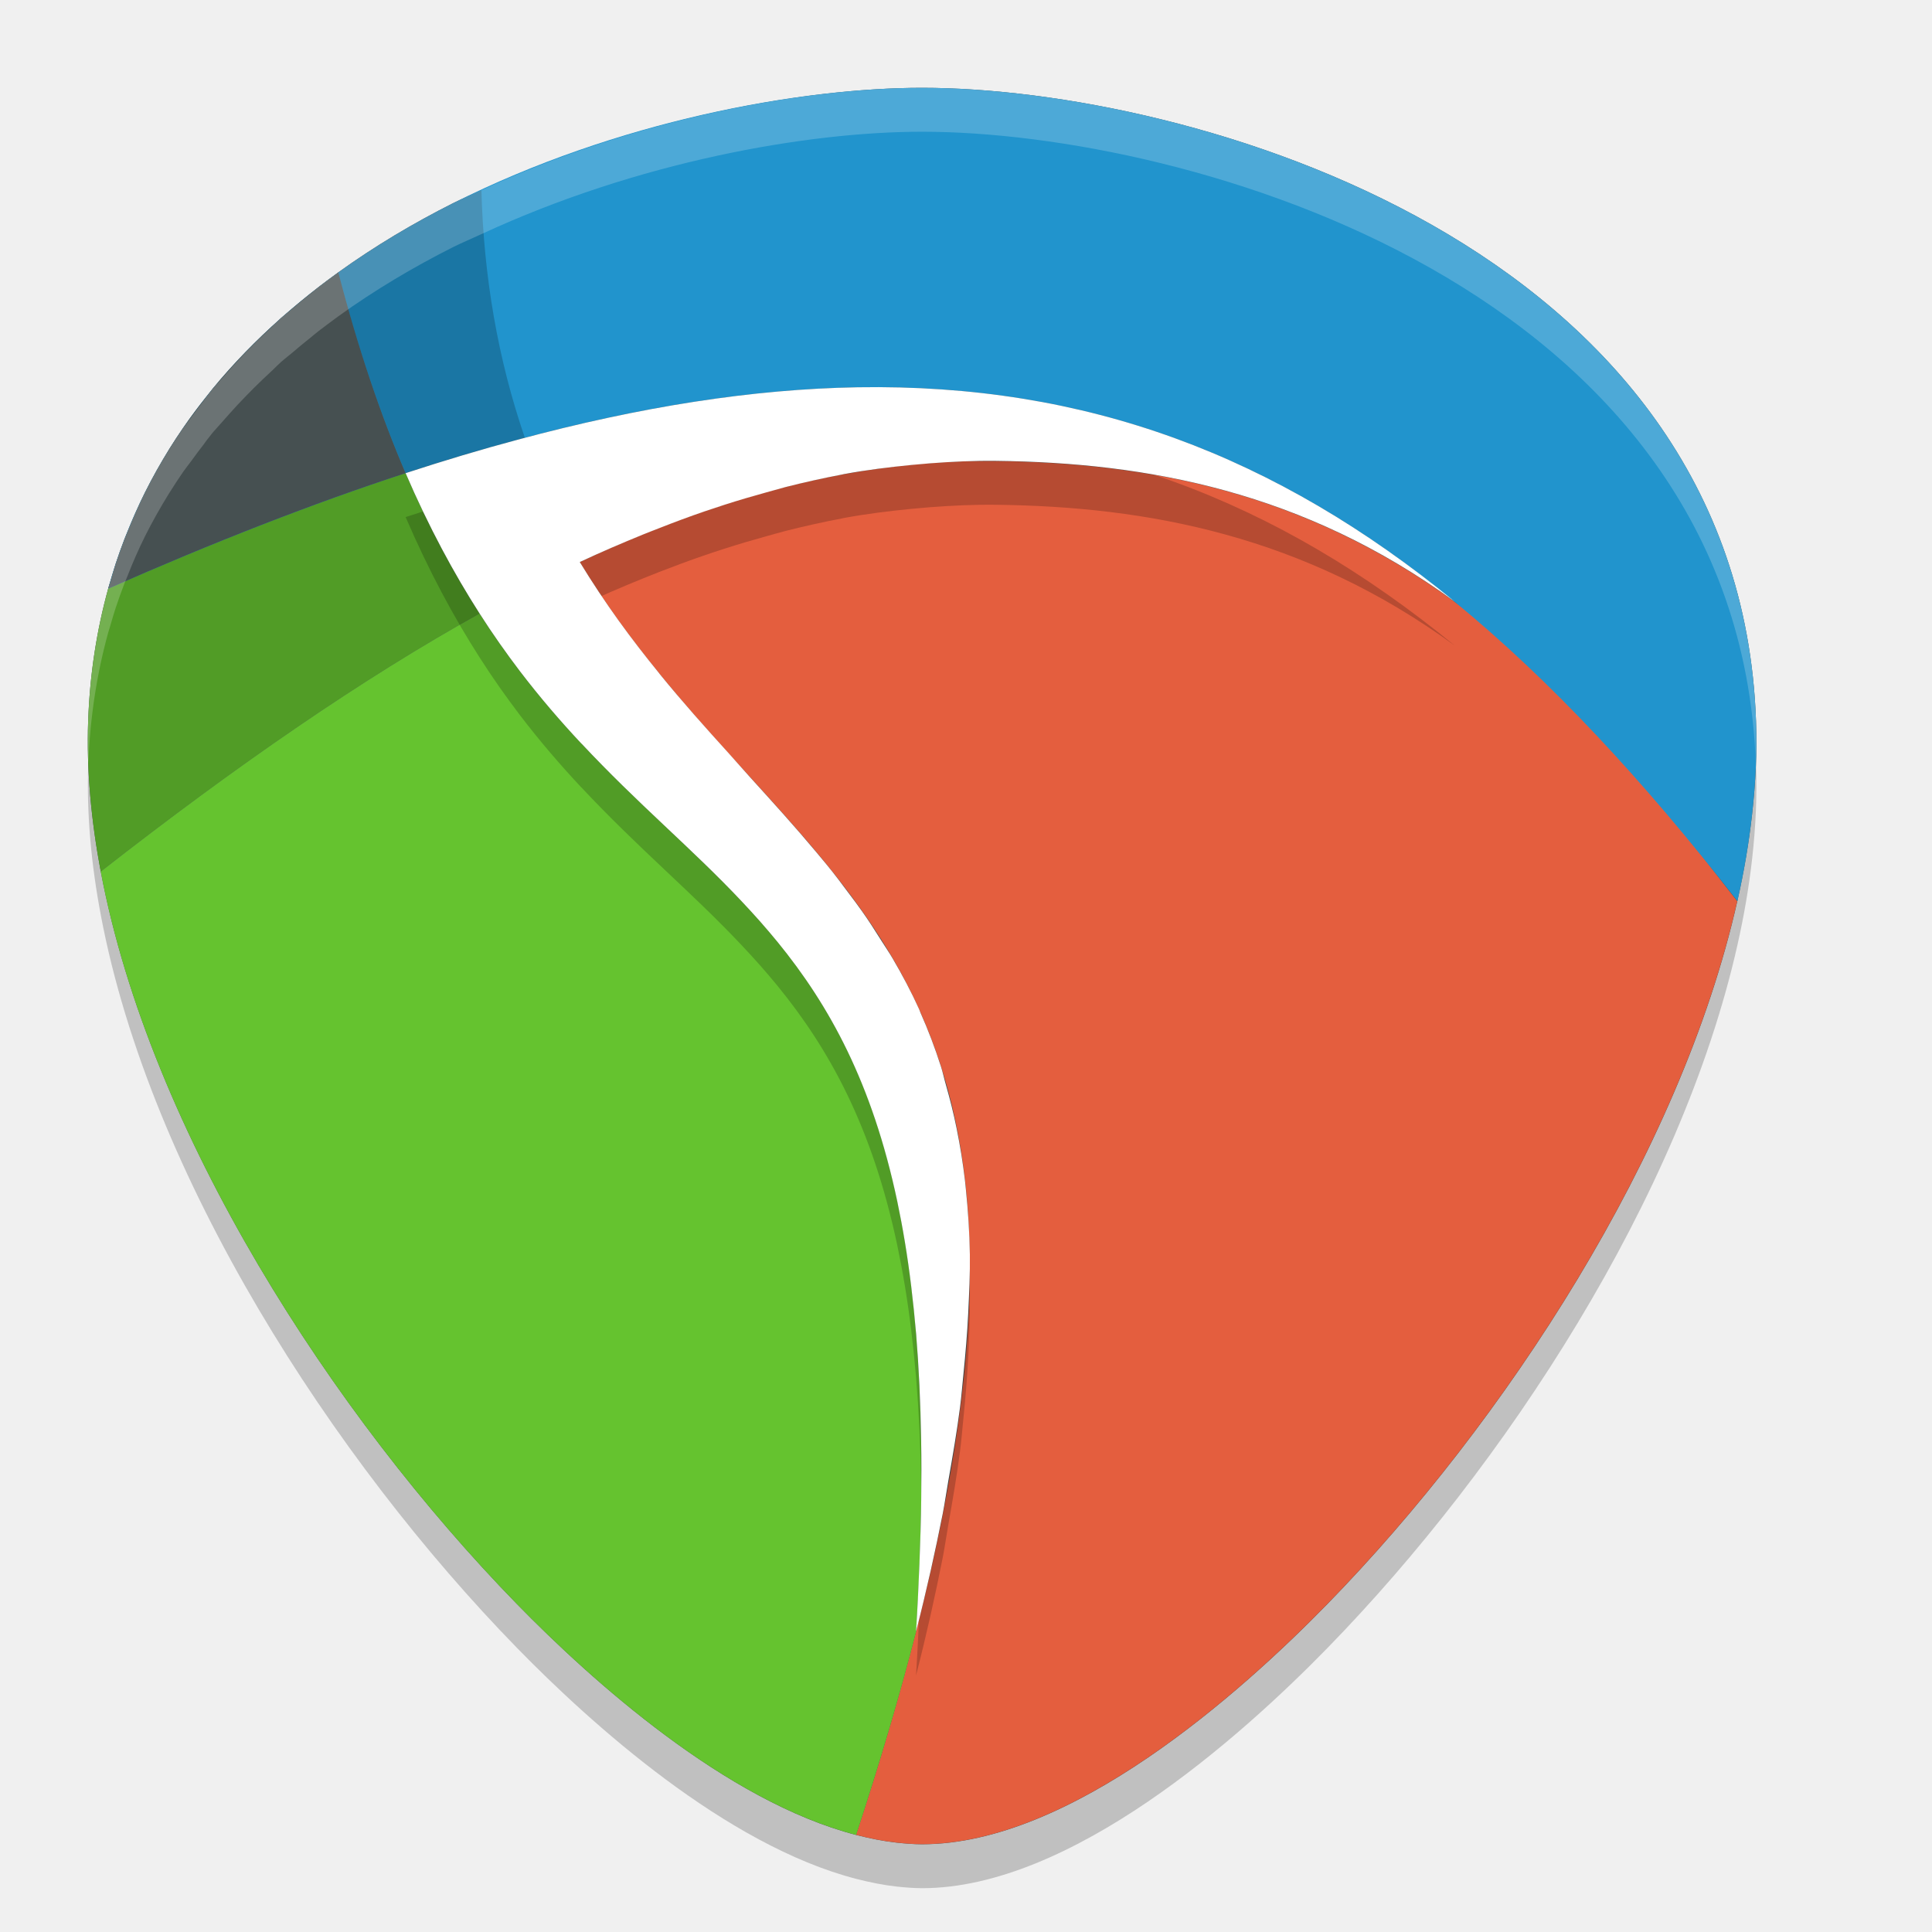
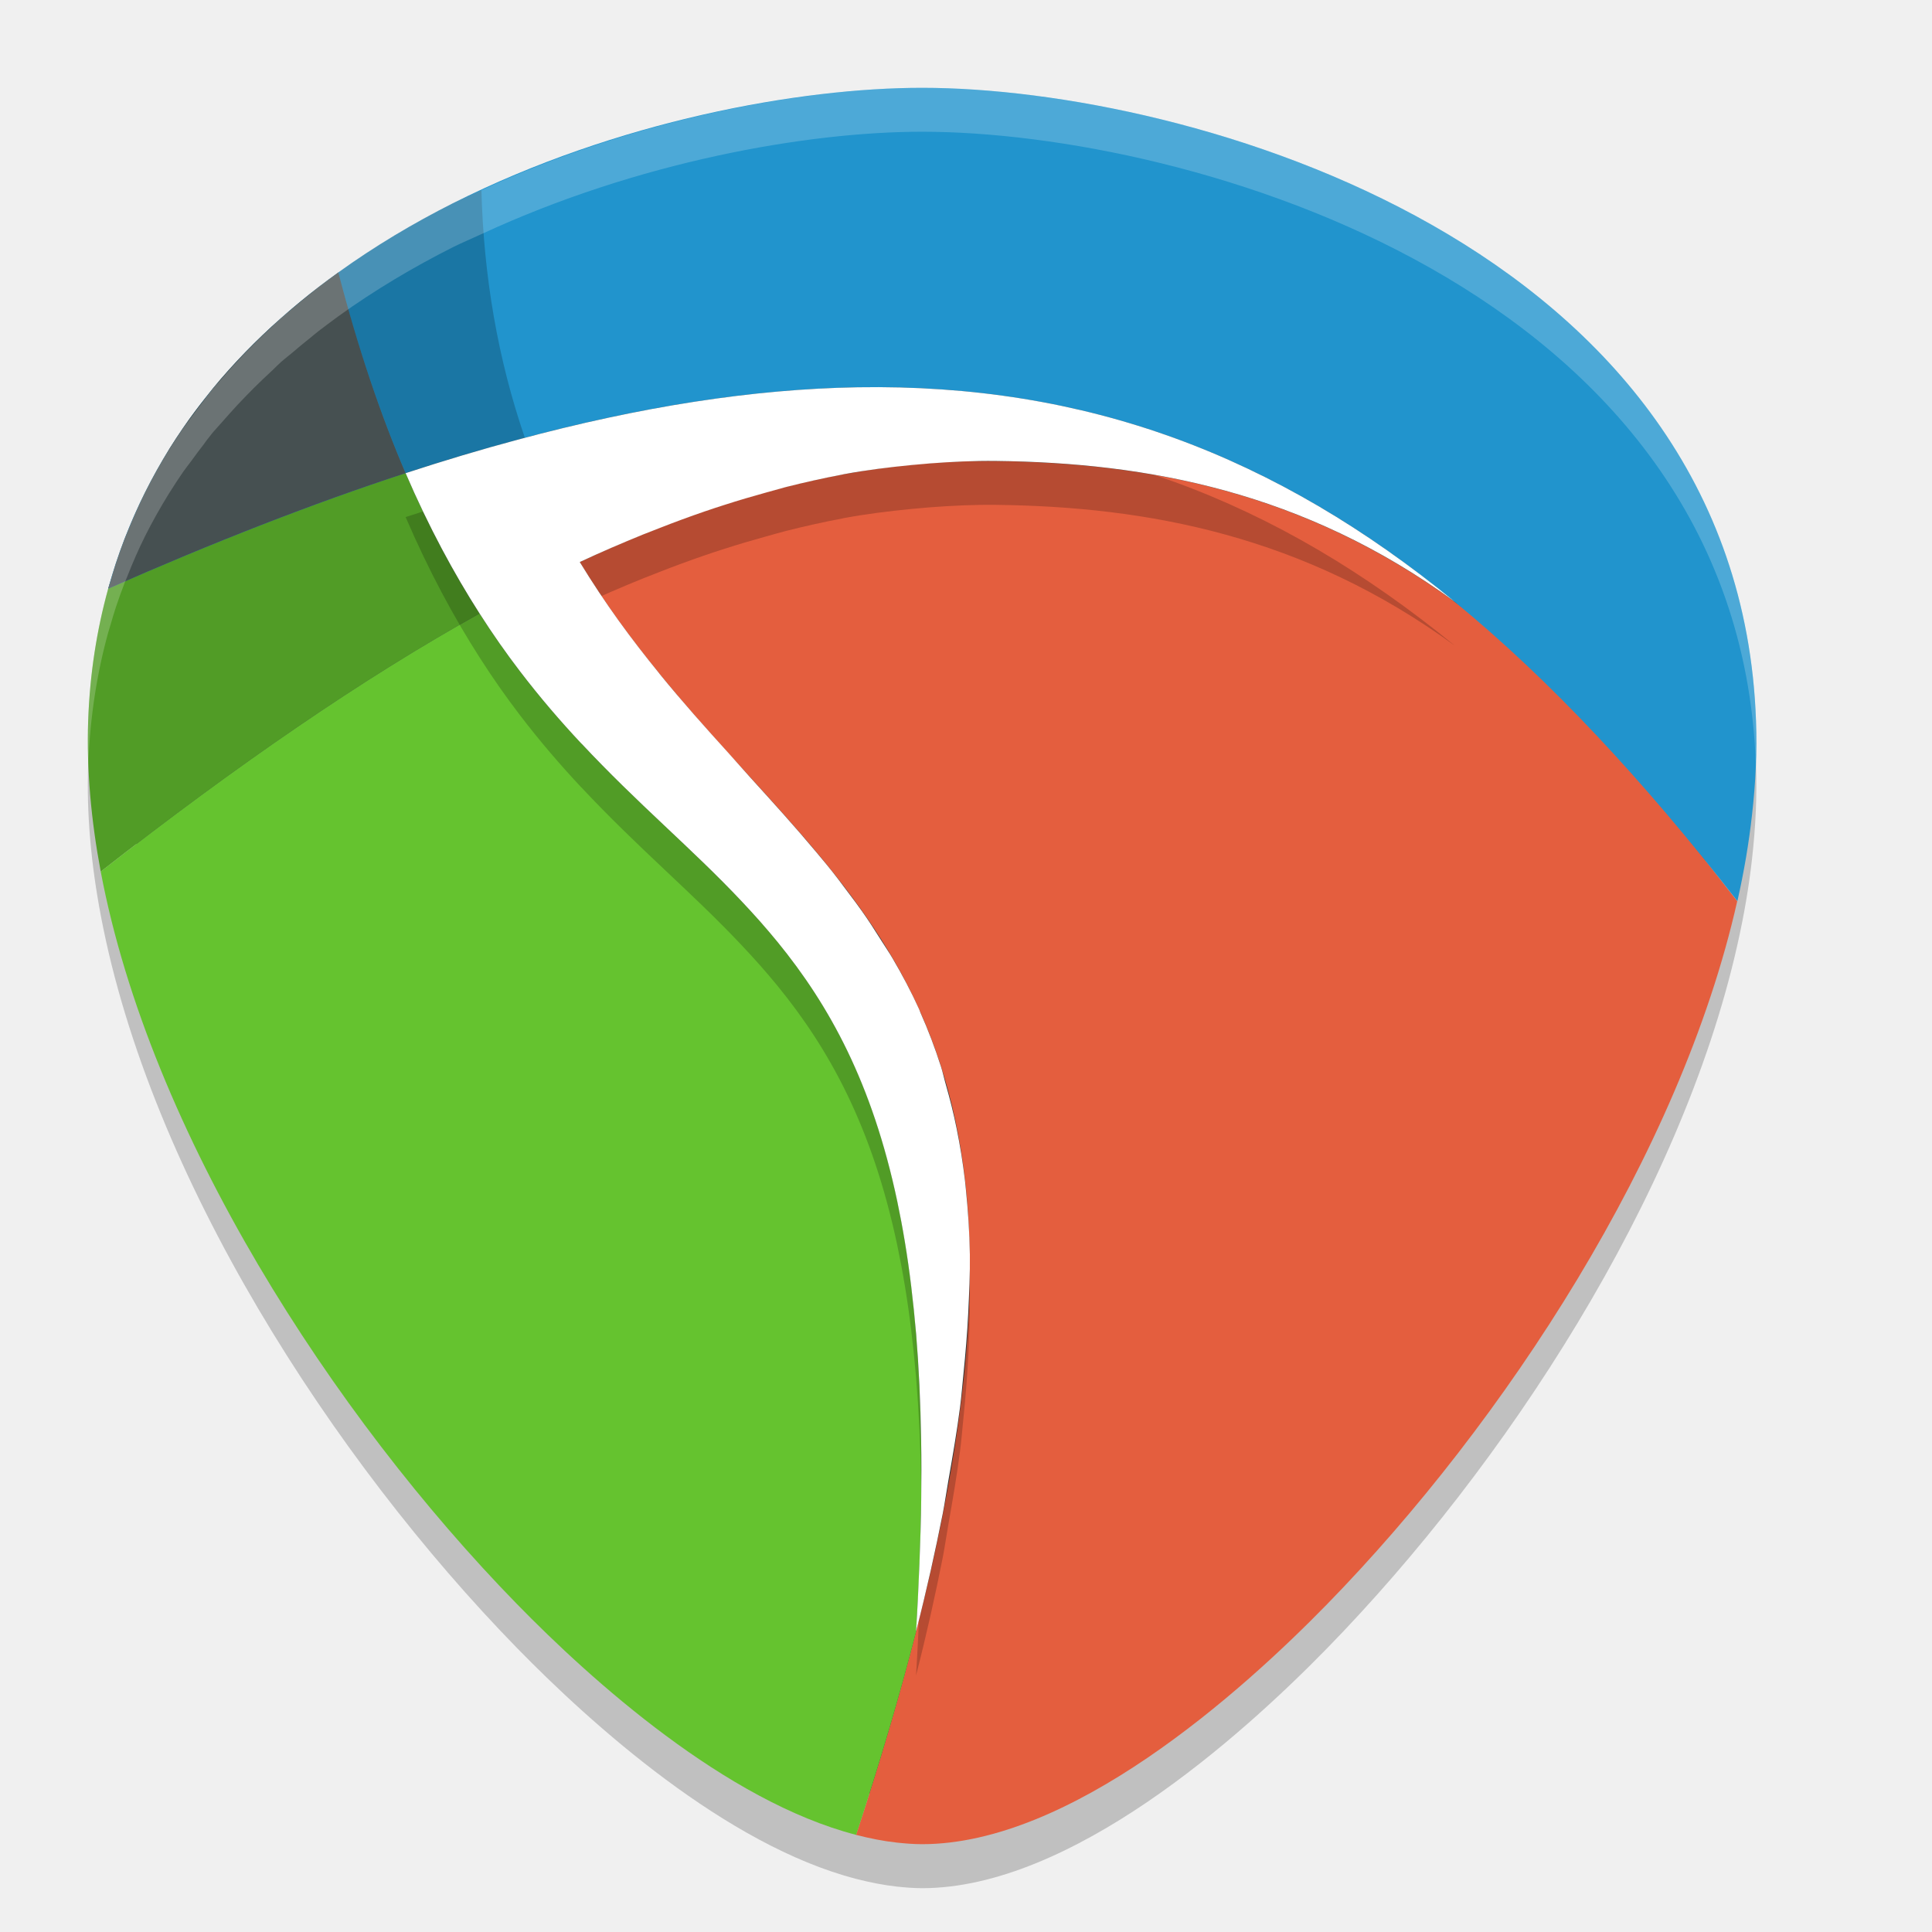
<svg xmlns="http://www.w3.org/2000/svg" width="22" height="22" version="1.1">
-   <path style="opacity:0.2" d="m 10.5,1.5 c -1.311,0 -3.24,0.341 -5.019,1.166 -0.108,0.05 -0.217,0.096 -0.324,0.149 -0.453,0.228 -0.892,0.489 -1.305,0.786 -0.012,0.009 -0.023,0.018 -0.035,0.026 -0.064,0.046 -0.126,0.093 -0.188,0.141 -0.035,0.027 -0.067,0.056 -0.102,0.083 -0.071,0.056 -0.14,0.114 -0.209,0.173 -0.03,0.026 -0.062,0.049 -0.092,0.075 -0.009,0.008 -0.019,0.016 -0.028,0.024 -0.036,0.032 -0.069,0.067 -0.104,0.1 -0.065,0.06 -0.129,0.121 -0.191,0.184 -0.067,0.066 -0.133,0.134 -0.197,0.203 -0.066,0.07 -0.13,0.142 -0.192,0.215 -0.029,0.034 -0.061,0.066 -0.09,0.101 -0.026,0.032 -0.051,0.065 -0.076,0.097 -0.012,0.015 -0.022,0.032 -0.034,0.047 -0.046,0.06 -0.091,0.12 -0.136,0.182 -0.03,0.041 -0.063,0.081 -0.092,0.123 -0.053,0.077 -0.104,0.155 -0.154,0.235 0,0 0,0.001 0,0.001 0,0 -0.001,0 -0.001,0 -0.1,0.16 -0.193,0.326 -0.278,0.497 -0.073,0.146 -0.139,0.297 -0.201,0.452 -0.01,0.026 -0.022,0.052 -0.032,0.078 -0.035,0.091 -0.069,0.184 -0.1,0.278 -0.022,0.066 -0.041,0.134 -0.061,0.201 -0.008,0.029 -0.018,0.057 -0.026,0.086 -0.129,0.467 -0.209,0.968 -0.228,1.505 -0.02,0.556 0.033,1.132 0.144,1.718 0.56,2.966 2.638,6.187 4.739,8.34 0.851,0.872 2.38,2.246 3.862,2.629 0.156,0.04 0.31,0.071 0.464,0.088 0.096,0.01 0.192,0.018 0.287,0.018 1.693,0 3.618,-1.713 4.614,-2.734 2.022,-2.072 4.023,-5.133 4.669,-8.004 0.075,-0.332 0.132,-0.662 0.168,-0.986 0.041,-0.362 0.057,-0.719 0.045,-1.067 C 19.804,3.262 13.515,1.5 10.5,1.5 Z M 9.765,4.91 c 0.293,-0.005 0.578,0.005 0.859,0.021 -0.282,-0.017 -0.567,-0.026 -0.859,-0.021 z m 0,0 c -0.275,0.005 -0.557,0.021 -0.843,0.045 0.286,-0.024 0.568,-0.04 0.843,-0.045 z m 1.091,0.039 c 0.215,0.018 0.427,0.043 0.637,0.073 -0.21,-0.031 -0.421,-0.056 -0.637,-0.073 z m -2.156,0.029 c -0.213,0.021 -0.43,0.047 -0.649,0.079 0.22,-0.032 0.436,-0.058 0.649,-0.079 z m 3.015,0.076 c 0.261,0.044 0.519,0.097 0.771,0.161 -0.253,-0.065 -0.51,-0.117 -0.771,-0.161 z m -3.948,0.047 c -0.22,0.036 -0.444,0.078 -0.671,0.124 0.227,-0.046 0.451,-0.088 0.671,-0.124 z M 12.66,5.266 C 12.861,5.321 13.06,5.383 13.256,5.451 13.06,5.383 12.861,5.321 12.66,5.266 Z m -5.81,0.009 C 6.565,5.337 6.273,5.408 5.977,5.486 6.274,5.408 6.565,5.337 6.851,5.274 Z M 13.504,5.542 c 0.204,0.078 0.405,0.162 0.604,0.254 -0.199,-0.092 -0.401,-0.176 -0.604,-0.254 z m 0.729,0.309 c 0.241,0.115 0.479,0.243 0.715,0.379 -0.236,-0.136 -0.473,-0.264 -0.715,-0.379 z m 0.91,0.498 c 0.175,0.106 0.35,0.219 0.522,0.337 C 15.493,6.567 15.319,6.455 15.144,6.349 Z m 0.743,0.489 C 16.115,7.001 16.341,7.171 16.566,7.354 16.341,7.171 16.115,7.001 15.887,6.838 Z M 8.548,9.358 c 0.256,0.282 0.509,0.561 0.747,0.845 C 9.057,9.919 8.805,9.641 8.548,9.358 Z m 0.878,1.003 c 0.083,0.102 0.162,0.207 0.241,0.312 -0.079,-0.105 -0.158,-0.21 -0.241,-0.312 z m 0.39,0.514 c 0.077,0.109 0.15,0.223 0.222,0.337 -0.072,-0.114 -0.144,-0.228 -0.222,-0.337 z m 0.351,0.541 c 0.108,0.186 0.211,0.378 0.303,0.581 -0.092,-0.203 -0.194,-0.395 -0.303,-0.581 z m 0.316,0.618 c 0.085,0.193 0.163,0.394 0.231,0.606 -0.068,-0.212 -0.146,-0.414 -0.231,-0.606 z m 0.293,0.838 c 0.044,0.156 0.086,0.314 0.119,0.481 -0.033,-0.168 -0.075,-0.326 -0.119,-0.481 z m 0.213,1.07 c 0.004,0.031 0.007,0.063 0.01,0.094 -0.003,-0.031 -0.006,-0.063 -0.01,-0.094 z m 0.037,1.519 c -0.01,0.218 -0.03,0.45 -0.054,0.686 0.024,-0.236 0.043,-0.467 0.054,-0.686 z m -0.093,1.066 c -0.034,0.266 -0.082,0.55 -0.134,0.84 0.051,-0.289 0.1,-0.574 0.134,-0.84 z m -0.197,1.212 c -0.084,0.423 -0.182,0.866 -0.304,1.34 0.122,-0.474 0.22,-0.917 0.304,-1.34 z" />
-   <path style="fill:#465051" d="m 10.5,1 c -1.311,0 -3.24,0.341 -5.019,1.166 -0.108,0.05 -0.217,0.096 -0.324,0.149 -0.453,0.228 -0.892,0.489 -1.305,0.786 -0.012,0.009 -0.023,0.018 -0.035,0.026 -0.064,0.046 -0.126,0.093 -0.188,0.141 -0.035,0.027 -0.067,0.056 -0.102,0.083 -0.071,0.056 -0.14,0.114 -0.209,0.173 -0.03,0.026 -0.062,0.049 -0.092,0.075 -0.009,0.008 -0.019,0.016 -0.028,0.024 -0.036,0.032 -0.069,0.067 -0.104,0.1 -0.065,0.06 -0.129,0.121 -0.191,0.184 -0.067,0.066 -0.133,0.134 -0.197,0.203 -0.066,0.07 -0.13,0.142 -0.192,0.215 -0.029,0.034 -0.061,0.066 -0.09,0.101 -0.026,0.032 -0.051,0.065 -0.076,0.097 -0.012,0.015 -0.022,0.032 -0.034,0.047 -0.046,0.06 -0.091,0.12 -0.136,0.182 -0.03,0.041 -0.063,0.081 -0.092,0.123 -0.053,0.077 -0.104,0.155 -0.154,0.235 0,0 0,0.001 0,0.001 0,0 -0.001,0 -0.001,0 C 1.83,5.271 1.737,5.436 1.651,5.607 1.578,5.754 1.512,5.905 1.45,6.06 1.44,6.086 1.428,6.111 1.418,6.138 1.383,6.229 1.349,6.322 1.318,6.416 1.297,6.482 1.278,6.55 1.258,6.617 1.25,6.646 1.24,6.674 1.232,6.703 1.103,7.171 1.023,7.671 1.004,8.208 0.984,8.764 1.037,9.34 1.148,9.926 c 0.56,2.966 2.638,6.187 4.739,8.34 0.851,0.872 2.38,2.246 3.862,2.629 0.156,0.04 0.31,0.071 0.464,0.088 0.096,0.01 0.192,0.018 0.287,0.018 1.693,0 3.618,-1.713 4.614,-2.734 2.022,-2.072 4.023,-5.133 4.669,-8.004 C 19.858,9.93 19.915,9.6 19.951,9.275 19.992,8.913 20.009,8.557 19.996,8.208 19.804,2.762 13.515,1 10.5,1 Z M 9.765,4.41 c 0.293,-0.005 0.578,0.005 0.859,0.021 -0.282,-0.017 -0.567,-0.026 -0.859,-0.021 z m 0,0 c -0.275,0.005 -0.557,0.021 -0.843,0.045 0.286,-0.024 0.568,-0.04 0.843,-0.045 z m 1.091,0.039 c 0.215,0.018 0.427,0.043 0.637,0.073 -0.21,-0.031 -0.421,-0.056 -0.637,-0.073 z m -2.156,0.029 c -0.213,0.021 -0.43,0.047 -0.649,0.079 0.22,-0.032 0.436,-0.058 0.649,-0.079 z m 3.015,0.076 c 0.261,0.044 0.519,0.097 0.771,0.161 C 12.233,4.651 11.975,4.599 11.714,4.555 Z M 7.766,4.602 C 7.545,4.638 7.322,4.679 7.095,4.726 7.321,4.679 7.546,4.638 7.766,4.602 Z M 12.66,4.766 c 0.201,0.055 0.399,0.117 0.596,0.186 C 13.06,4.883 12.861,4.821 12.66,4.766 Z M 6.851,4.774 C 6.565,4.837 6.273,4.908 5.977,4.986 6.274,4.908 6.565,4.837 6.851,4.774 Z m 6.653,0.268 c 0.204,0.078 0.405,0.162 0.604,0.254 -0.199,-0.092 -0.401,-0.176 -0.604,-0.254 z m 0.729,0.309 C 14.475,5.466 14.713,5.593 14.948,5.729 14.713,5.593 14.475,5.466 14.234,5.351 Z m 0.91,0.498 c 0.175,0.106 0.35,0.219 0.522,0.337 -0.173,-0.118 -0.347,-0.231 -0.522,-0.337 z m 0.743,0.489 c 0.228,0.163 0.454,0.333 0.679,0.517 C 16.341,6.671 16.115,6.501 15.887,6.338 Z M 8.548,8.858 C 8.804,9.14 9.057,9.419 9.295,9.703 9.057,9.419 8.805,9.141 8.548,8.858 Z M 9.426,9.861 c 0.083,0.102 0.162,0.207 0.241,0.312 -0.079,-0.105 -0.158,-0.21 -0.241,-0.312 z m 0.39,0.514 c 0.077,0.109 0.15,0.223 0.222,0.337 -0.072,-0.114 -0.144,-0.228 -0.222,-0.337 z m 0.351,0.541 c 0.108,0.186 0.211,0.378 0.303,0.581 -0.092,-0.203 -0.194,-0.395 -0.303,-0.581 z m 0.316,0.618 c 0.085,0.193 0.163,0.394 0.231,0.606 -0.068,-0.212 -0.146,-0.414 -0.231,-0.606 z m 0.293,0.838 c 0.044,0.156 0.086,0.314 0.119,0.481 -0.033,-0.168 -0.075,-0.326 -0.119,-0.481 z m 0.213,1.07 c 0.004,0.031 0.007,0.063 0.01,0.094 -0.003,-0.031 -0.006,-0.063 -0.01,-0.094 z m 0.037,1.519 c -0.01,0.218 -0.03,0.45 -0.054,0.686 0.024,-0.236 0.043,-0.467 0.054,-0.686 z m -0.093,1.066 c -0.034,0.266 -0.082,0.55 -0.134,0.84 0.051,-0.289 0.1,-0.574 0.134,-0.84 z M 10.735,17.239 c -0.084,0.423 -0.182,0.866 -0.304,1.34 0.122,-0.474 0.22,-0.917 0.304,-1.34 z" />
+   <path style="fill:#465051" d="m 10.5,1.5 c -1.246,0 -3.078,0.324 -4.768,1.108 -0.103,0.048 -0.207,0.091 -0.308,0.142 -0.43,0.217 -0.847,0.465 -1.239,0.747 -0.011,0.008 -0.022,0.017 -0.033,0.025 -0.06,0.044 -0.12,0.088 -0.179,0.134 -0.033,0.025 -0.064,0.053 -0.096,0.079 -0.067,0.053 -0.133,0.108 -0.199,0.164 -0.029,0.024 -0.059,0.047 -0.087,0.071 -0.009,0.008 -0.018,0.015 -0.027,0.023 -0.034,0.03 -0.066,0.064 -0.099,0.095 -0.062,0.057 -0.122,0.115 -0.182,0.174 -0.064,0.063 -0.126,0.127 -0.187,0.193 -0.062,0.067 -0.123,0.135 -0.183,0.204 -0.028,0.032 -0.058,0.063 -0.085,0.096 -0.025,0.03 -0.048,0.061 -0.072,0.092 -0.011,0.014 -0.021,0.03 -0.032,0.045 -0.044,0.057 -0.087,0.114 -0.129,0.173 -0.029,0.039 -0.06,0.077 -0.087,0.117 -0.051,0.073 -0.099,0.148 -0.147,0.224 0,0 0,9.5e-4 0,9.5e-4 0,0 -9.5e-4,0 -9.5e-4,0 C 2.264,5.557 2.175,5.714 2.094,5.877 2.024,6.016 1.962,6.16 1.903,6.307 c -0.01,0.025 -0.021,0.049 -0.031,0.074 -0.033,0.087 -0.065,0.175 -0.095,0.264 -0.021,0.063 -0.039,0.127 -0.058,0.191 -0.008,0.027 -0.017,0.054 -0.025,0.082 C 1.573,7.362 1.497,7.837 1.479,8.348 c -0.019,0.528 0.031,1.075 0.136,1.632 0.532,2.818 2.506,5.878 4.502,7.923 0.809,0.829 2.261,2.134 3.669,2.497 0.148,0.038 0.294,0.068 0.441,0.083 0.091,0.01 0.183,0.017 0.273,0.017 1.608,0 3.437,-1.627 4.384,-2.598 1.921,-1.968 3.821,-4.876 4.436,-7.604 0.071,-0.315 0.125,-0.629 0.16,-0.937 0.038,-0.344 0.054,-0.683 0.043,-1.014 C 19.339,3.174 13.365,1.5 10.5,1.5 Z M 9.802,4.74 C 10.08,4.735 10.35,4.744 10.618,4.76 10.35,4.744 10.079,4.735 9.802,4.74 Z m 0,0 c -0.262,0.004 -0.529,0.02 -0.801,0.043 0.271,-0.023 0.539,-0.038 0.801,-0.043 z M 10.838,4.777 c 0.204,0.017 0.406,0.041 0.605,0.07 C 11.244,4.817 11.042,4.793 10.838,4.777 Z M 8.789,4.805 C 8.587,4.825 8.381,4.849 8.172,4.88 8.381,4.849 8.586,4.825 8.789,4.805 Z m 2.864,0.072 c 0.248,0.042 0.493,0.092 0.733,0.153 C 12.146,4.969 11.901,4.919 11.653,4.877 Z M 7.902,4.921 C 7.693,4.956 7.481,4.995 7.265,5.039 7.48,4.995 7.693,4.956 7.902,4.921 Z m 4.65,0.156 c 0.191,0.053 0.38,0.111 0.566,0.176 C 12.932,5.189 12.743,5.13 12.552,5.077 Z m -5.519,0.008 C 6.762,5.145 6.485,5.212 6.203,5.287 6.485,5.212 6.761,5.145 7.033,5.086 Z m 6.321,0.254 c 0.194,0.074 0.385,0.154 0.574,0.241 -0.189,-0.087 -0.381,-0.168 -0.574,-0.241 z m 0.693,0.293 c 0.229,0.109 0.455,0.23 0.679,0.36 -0.224,-0.13 -0.45,-0.25 -0.679,-0.36 z m 0.865,0.473 C 15.078,6.207 15.244,6.314 15.408,6.426 15.244,6.314 15.078,6.207 14.911,6.106 Z M 15.617,6.571 C 15.834,6.726 16.049,6.887 16.262,7.062 16.049,6.887 15.834,6.726 15.617,6.571 Z M 8.646,8.965 c 0.243,0.267 0.484,0.533 0.71,0.802 C 9.129,9.498 8.89,9.234 8.646,8.965 Z m 0.834,0.953 c 0.079,0.097 0.154,0.197 0.229,0.297 -0.075,-0.1 -0.151,-0.2 -0.229,-0.297 z m 0.37,0.488 c 0.073,0.104 0.142,0.212 0.211,0.32 -0.068,-0.108 -0.137,-0.216 -0.211,-0.32 z m 0.333,0.514 c 0.103,0.177 0.2,0.359 0.288,0.552 -0.087,-0.193 -0.185,-0.375 -0.288,-0.552 z m 0.301,0.587 c 0.081,0.183 0.155,0.375 0.22,0.576 -0.065,-0.201 -0.139,-0.393 -0.22,-0.576 z m 0.278,0.796 c 0.041,0.148 0.081,0.298 0.113,0.457 -0.032,-0.159 -0.072,-0.31 -0.113,-0.457 z m 0.202,1.017 c 0.003,0.029 0.006,0.06 0.009,0.089 -0.003,-0.029 -0.006,-0.06 -0.009,-0.089 z m 0.035,1.443 c -0.01,0.208 -0.028,0.427 -0.051,0.651 0.023,-0.224 0.041,-0.444 0.051,-0.651 z m -0.088,1.013 c -0.032,0.253 -0.078,0.523 -0.127,0.798 0.049,-0.275 0.095,-0.545 0.127,-0.798 z m -0.187,1.151 c -0.079,0.402 -0.173,0.823 -0.289,1.273 0.115,-0.45 0.209,-0.871 0.289,-1.273 z" />
+   <path style="opacity:0.2" d="m 10.5,1.5 c -1.311,0 -3.24,0.341 -5.019,1.166 -0.108,0.05 -0.217,0.096 -0.324,0.149 -0.453,0.228 -0.892,0.489 -1.305,0.786 -0.012,0.009 -0.023,0.018 -0.035,0.026 -0.064,0.046 -0.126,0.093 -0.188,0.141 -0.035,0.027 -0.067,0.056 -0.102,0.083 -0.071,0.056 -0.14,0.114 -0.209,0.173 -0.03,0.026 -0.062,0.049 -0.092,0.075 -0.009,0.008 -0.019,0.016 -0.028,0.024 -0.036,0.032 -0.069,0.067 -0.104,0.1 -0.065,0.06 -0.129,0.121 -0.191,0.184 -0.067,0.066 -0.133,0.134 -0.197,0.203 -0.066,0.07 -0.13,0.142 -0.192,0.215 -0.029,0.034 -0.061,0.066 -0.09,0.101 -0.026,0.032 -0.051,0.065 -0.076,0.097 -0.012,0.015 -0.022,0.032 -0.034,0.047 -0.046,0.06 -0.091,0.12 -0.136,0.182 -0.03,0.041 -0.063,0.081 -0.092,0.123 -0.053,0.077 -0.104,0.155 -0.154,0.235 0,0 0,0.001 0,0.001 0,0 -10e-4,0 -10e-4,0 C 1.83,5.771 1.737,5.936 1.651,6.107 1.578,6.254 1.512,6.405 1.45,6.56 1.44,6.586 1.428,6.611 1.418,6.638 1.383,6.729 1.349,6.822 1.318,6.916 1.297,6.982 1.278,7.05 1.258,7.117 1.25,7.146 1.24,7.174 1.232,7.203 1.103,7.67 1.023,8.171 1.004,8.708 0.984,9.264 1.037,9.84 1.148,10.426 c 0.56,2.966 2.638,6.187 4.739,8.34 0.851,0.872 2.38,2.246 3.862,2.629 0.156,0.04 0.31,0.071 0.464,0.088 0.096,0.01 0.192,0.018 0.287,0.018 1.693,0 3.618,-1.713 4.614,-2.734 2.022,-2.072 4.023,-5.133 4.669,-8.004 0.075,-0.332 0.132,-0.662 0.168,-0.986 C 19.992,9.413 20.009,9.057 19.996,8.708 19.804,3.262 13.515,1.5 10.5,1.5 Z M 9.765,4.91 c 0.293,-0.005 0.578,0.005 0.859,0.021 -0.282,-0.017 -0.567,-0.026 -0.859,-0.021 z m 0,0 c -0.275,0.005 -0.557,0.021 -0.843,0.045 0.286,-0.024 0.568,-0.04 0.843,-0.045 z m 1.091,0.039 c 0.215,0.018 0.427,0.043 0.637,0.073 -0.21,-0.031 -0.421,-0.056 -0.637,-0.073 z m -2.156,0.029 c -0.213,0.021 -0.43,0.047 -0.649,0.079 0.22,-0.032 0.436,-0.058 0.649,-0.079 z m 3.015,0.076 c 0.261,0.044 0.519,0.097 0.771,0.161 -0.253,-0.065 -0.51,-0.117 -0.771,-0.161 z m -3.948,0.047 c -0.22,0.036 -0.444,0.078 -0.671,0.124 0.227,-0.046 0.451,-0.088 0.671,-0.124 z M 12.66,5.266 C 12.861,5.321 13.06,5.383 13.256,5.451 13.06,5.383 12.861,5.321 12.66,5.266 Z m -5.81,0.009 C 6.565,5.337 6.273,5.408 5.977,5.486 6.274,5.408 6.565,5.337 6.851,5.274 Z m 6.653,0.268 c 0.204,0.078 0.405,0.162 0.604,0.254 -0.199,-0.092 -0.401,-0.176 -0.604,-0.254 z m 0.729,0.309 c 0.241,0.115 0.479,0.243 0.715,0.379 C 14.713,6.093 14.475,5.966 14.234,5.851 Z m 0.91,0.498 c 0.175,0.106 0.35,0.219 0.522,0.337 C 15.493,6.567 15.319,6.455 15.144,6.349 Z M 15.887,6.838 C 16.115,7.001 16.341,7.171 16.566,7.354 16.341,7.171 16.115,7.001 15.887,6.838 Z M 8.548,9.358 c 0.256,0.282 0.509,0.561 0.747,0.845 C 9.057,9.919 8.805,9.641 8.548,9.358 Z m 0.878,1.003 c 0.083,0.102 0.162,0.207 0.241,0.312 -0.079,-0.105 -0.158,-0.21 -0.241,-0.312 z m 0.39,0.514 c 0.077,0.109 0.15,0.223 0.222,0.337 -0.072,-0.114 -0.144,-0.228 -0.222,-0.337 z m 0.351,0.541 c 0.108,0.186 0.211,0.378 0.303,0.581 -0.092,-0.203 -0.194,-0.395 -0.303,-0.581 z m 0.316,0.618 c 0.085,0.193 0.163,0.394 0.231,0.606 -0.068,-0.212 -0.146,-0.414 -0.231,-0.606 z m 0.293,0.838 c 0.044,0.156 0.086,0.314 0.119,0.481 -0.033,-0.168 -0.075,-0.326 -0.119,-0.481 z m 0.213,1.07 c 0.004,0.031 0.007,0.063 0.01,0.094 -0.003,-0.031 -0.006,-0.063 -0.01,-0.094 z m 0.037,1.519 c -0.01,0.218 -0.03,0.45 -0.054,0.686 0.024,-0.236 0.043,-0.467 0.054,-0.686 z m -0.093,1.066 c -0.034,0.266 -0.082,0.55 -0.134,0.84 0.051,-0.289 0.1,-0.574 0.134,-0.84 z m -0.197,1.212 c -0.084,0.423 -0.182,0.866 -0.304,1.34 0.122,-0.474 0.22,-0.917 0.304,-1.34 z" />
  <path style="fill:#e45e3e" d="m 11.34,5.25 c -0.57,-0.007 -1.144,0.043 -1.727,0.149 -3.19e-4,5.85e-5 -6.5e-4,-5.8e-5 -10e-4,0 -0.971,0.177 -1.966,0.511 -3.011,1.001 0.143,0.234 0.291,0.455 0.442,0.666 0.152,0.211 0.307,0.41 0.464,0.603 1.097,1.348 2.279,2.317 2.961,3.828 1.21e-4,2.68e-4 -1.21e-4,7e-4 0,10e-4 0.341,0.756 0.557,1.647 0.575,2.788 5e-6,3.35e-4 -5e-6,6.5e-4 0,0.001 0.018,1.142 -0.161,2.534 -0.612,4.292 -0.182,0.71 -0.407,1.479 -0.683,2.315 0.156,0.04 0.31,0.071 0.464,0.088 0.096,0.01 0.192,0.018 0.287,0.018 1.693,0 3.618,-1.713 4.614,-2.734 2.022,-2.072 4.023,-5.133 4.669,-8.004 C 18.712,8.884 17.87,7.807 16.566,6.855 14.846,5.599 13.064,5.27 11.34,5.25 Z" />
  <path style="fill:#519c26" d="M 1.232,6.703 C 1.103,7.17 1.023,7.67 1.004,8.208 0.985,8.763 1.037,9.34 1.147,9.925 2.704,8.708 4.127,7.728 5.461,6.986 5.167,6.529 4.884,6.004 4.619,5.388 4.619,5.387 1.794,4.775 1.232,6.703 Z" />
  <path style="fill:#2194cd" d="M 19.996,8.208 C 19.804,2.762 13.515,1 10.5,1 c -1.391,0 -3.478,0.376 -5.343,1.315 C 4.705,2.543 4.266,2.805 3.853,3.102 2.643,3.972 1.66,5.149 1.232,6.703 2.436,6.173 3.563,5.733 4.619,5.387 5.056,5.244 5.481,5.118 5.895,5.007 10.388,3.797 13.606,4.429 16.566,6.854 c 1.09,0.894 2.146,2.029 3.218,3.407 0.075,-0.332 0.131,-0.661 0.167,-0.986 0.041,-0.362 0.058,-0.719 0.045,-1.068 z" />
  <path style="fill:#65c32f" d="M 5.461,6.986 C 4.127,7.728 2.704,8.708 1.147,9.925 c 0.56,2.966 2.638,6.187 4.739,8.34 0.851,0.872 2.38,2.246 3.863,2.629 0.275,-0.837 0.501,-1.605 0.683,-2.315 3e-5,-1.19e-4 -3e-5,-1.86e-4 0,-3.72e-4 0,0 0,-3.73e-4 0,-3.73e-4 0.017,-0.268 0.03,-0.526 0.039,-0.776 0,0 0,-3.73e-4 0,-3.73e-4 0.01,-0.25 0.016,-0.491 0.019,-0.725 0,0 0,-3.73e-4 0,-3.73e-4 0.003,-0.233 0.003,-0.458 -7.5e-4,-0.675 0,0 0,-3.73e-4 0,-3.73e-4 -0.007,-0.434 -0.026,-0.837 -0.057,-1.212 0,0 0,-3.73e-4 0,-3.73e-4 -0.015,-0.187 -0.034,-0.368 -0.055,-0.542 0,0 0,-3.73e-4 0,-3.73e-4 -0.042,-0.348 -0.096,-0.67 -0.159,-0.969 -0.285,-1.345 -0.772,-2.227 -1.364,-2.953 0,0 0,-3.73e-4 0,-3.73e-4 C 8.788,10.645 8.721,10.566 8.653,10.489 8.516,10.335 8.375,10.187 8.23,10.041 7.941,9.75 7.636,9.47 7.326,9.173 7.171,9.025 7.015,8.873 6.857,8.713 6.779,8.634 6.7,8.552 6.622,8.468 c 0,0 -3.77e-4,-3.725e-4 -3.77e-4,-3.725e-4 C 6.386,8.216 6.15,7.944 5.918,7.64 5.764,7.437 5.611,7.221 5.461,6.986 Z" />
-   <path style="fill:#465051" d="m 3.853,3.102 c -0.076,0.054 -0.15,0.11 -0.224,0.166 -0.138,0.106 -0.272,0.217 -0.402,0.331 -0.009,0.008 -0.019,0.016 -0.028,0.024 -1.289e-4,1.137e-4 -2.449e-4,1.864e-4 -3.768e-4,3.729e-4 -0.278,0.247 -0.539,0.513 -0.776,0.801 -5.89e-5,7.05e-5 5.92e-5,3.725e-4 0,3.725e-4 -0.026,0.032 -0.051,0.064 -0.076,0.096 -0.091,0.114 -0.179,0.231 -0.262,0.352 -0.053,0.077 -0.105,0.156 -0.155,0.236 -5.43e-5,8.8e-5 5.42e-5,1.865e-4 0,3.73e-4 C 1.831,5.27 1.737,5.436 1.652,5.607 1.579,5.754 1.512,5.905 1.45,6.06 c -0.01,0.026 -0.022,0.051 -0.032,0.078 -4.06e-5,1.065e-4 4.06e-5,1.865e-4 0,3.73e-4 -0.035,0.091 -0.068,0.184 -0.099,0.278 -0.022,0.066 -0.041,0.134 -0.061,0.201 -0.008,0.029 -0.018,0.057 -0.026,0.086 -3.13e-5,1.135e-4 3.11e-5,1.86e-4 0,3.725e-4 C 2.436,6.173 3.563,5.733 4.619,5.388 4.34,4.738 4.082,3.985 3.853,3.102 Z" />
-   <path d="M 9.765,4.91 C 8.579,4.93 7.299,5.129 5.895,5.507 5.48,5.618 5.056,5.745 4.619,5.888 4.884,6.504 5.168,7.028 5.461,7.486 5.611,7.721 5.764,7.937 5.918,8.14 6.15,8.444 6.385,8.716 6.621,8.968 h 0.001 c 0.078,0.084 0.157,0.165 0.235,0.245 0.157,0.16 0.314,0.313 0.469,0.461 0.31,0.296 0.615,0.576 0.904,0.867 0.145,0.146 0.285,0.294 0.422,0.448 0.068,0.077 0.135,0.156 0.201,0.236 0.592,0.725 1.079,1.608 1.364,2.953 0.063,0.299 0.117,0.621 0.159,0.969 0.021,0.174 0.04,0.355 0.056,0.542 0.031,0.375 0.05,0.778 0.057,1.212 v 0.001 c 0.004,0.217 0.004,0.442 0.001,0.675 -0.003,0.233 -0.01,0.475 -0.02,0.725 v 0.001 c -0.01,0.25 -0.022,0.509 -0.039,0.776 0.122,-0.475 0.22,-0.918 0.304,-1.342 0.025,-0.129 0.041,-0.246 0.063,-0.37 0.051,-0.29 0.1,-0.575 0.134,-0.842 0.017,-0.131 0.026,-0.253 0.039,-0.379 0.024,-0.236 0.043,-0.467 0.054,-0.686 0.011,-0.23 0.022,-0.461 0.019,-0.673 -5e-6,-3.15e-4 5e-6,-6.5e-4 0,-10e-4 0,0 0,-0.001 0,-0.001 -0.004,-0.263 -0.022,-0.51 -0.046,-0.748 -0.003,-0.032 -0.006,-0.064 -0.01,-0.096 -0.024,-0.205 -0.056,-0.399 -0.094,-0.587 -0.035,-0.175 -0.077,-0.339 -0.123,-0.501 -0.02,-0.069 -0.035,-0.143 -0.057,-0.21 -0.068,-0.213 -0.146,-0.417 -0.232,-0.61 -0.005,-0.012 -0.009,-0.025 -0.014,-0.036 0,0 0,-10e-4 0,-10e-4 -0.092,-0.203 -0.194,-0.395 -0.303,-0.581 -0.041,-0.07 -0.086,-0.136 -0.129,-0.204 -0.072,-0.114 -0.144,-0.228 -0.222,-0.337 -0.048,-0.068 -0.098,-0.135 -0.148,-0.201 -0.082,-0.109 -0.165,-0.219 -0.251,-0.325 -0.039,-0.048 -0.079,-0.094 -0.118,-0.142 C 9.059,9.921 8.806,9.642 8.548,9.358 8.465,9.267 8.385,9.174 8.301,9.081 8.037,8.789 7.77,8.492 7.508,8.17 c -1.595e-4,-1.96e-4 1.595e-4,-8e-4 0,-10e-4 C 7.351,7.976 7.196,7.777 7.044,7.566 6.893,7.356 6.745,7.134 6.602,6.9 6.843,6.787 7.082,6.684 7.319,6.588 7.38,6.563 7.441,6.539 7.502,6.515 7.677,6.447 7.851,6.382 8.024,6.323 8.098,6.297 8.173,6.273 8.247,6.249 c 0.161,-0.052 0.322,-0.099 0.481,-0.143 0.072,-0.02 0.145,-0.041 0.217,-0.06 0.214,-0.054 0.428,-0.102 0.64,-0.142 0.009,-0.002 0.018,-0.004 0.027,-0.006 0,0 10e-4,0 10e-4,0 0.255,-0.047 0.507,-0.078 0.76,-0.103 0.072,-0.007 0.143,-0.013 0.215,-0.019 0.251,-0.019 0.502,-0.031 0.752,-0.028 1.724,0.02 3.506,0.349 5.226,1.604 C 14.531,5.687 12.374,4.866 9.765,4.91 Z" style="opacity:0.2" />
+   <path style="fill:#465051" d="M 3.853,3.102 C 3.777,3.156 3.703,3.212 3.629,3.268 3.491,3.374 3.357,3.485 3.227,3.599 c -0.009,0.008 -0.019,0.016 -0.028,0.024 -1.289e-4,1.137e-4 -2.449e-4,1.864e-4 -3.768e-4,3.729e-4 -0.278,0.247 -0.539,0.513 -0.776,0.801 -5.89e-5,7.05e-5 5.92e-5,3.725e-4 0,3.725e-4 -0.026,0.032 -0.051,0.064 -0.076,0.096 -0.091,0.114 -0.179,0.231 -0.262,0.352 -0.053,0.077 -0.105,0.156 -0.155,0.236 -5.43e-5,8.8e-5 5.42e-5,1.865e-4 0,3.73e-4 C 1.831,5.27 1.737,5.436 1.652,5.607 1.579,5.754 1.512,5.905 1.45,6.06 c -0.01,0.026 -0.022,0.051 -0.032,0.078 -4.06e-5,1.065e-4 4.06e-5,1.865e-4 0,3.73e-4 -0.035,0.091 -0.068,0.184 -0.099,0.278 -0.022,0.066 -0.041,0.134 -0.061,0.201 -0.008,0.029 -0.018,0.057 -0.026,0.086 -3.13e-5,1.135e-4 3.11e-5,1.86e-4 0,3.725e-4 C 2.436,6.173 3.563,5.733 4.619,5.388 4.34,4.738 4.082,3.985 3.853,3.102 Z" />
+   <path d="M 9.765,4.91 C 8.579,4.93 7.299,5.129 5.895,5.507 5.48,5.618 5.056,5.745 4.619,5.888 4.884,6.504 5.168,7.028 5.461,7.486 5.611,7.721 5.763,7.937 5.918,8.14 6.15,8.444 6.385,8.716 6.621,8.968 h 10e-4 c 0.078,0.084 0.157,0.165 0.235,0.245 0.157,0.16 0.314,0.313 0.469,0.461 0.31,0.296 0.615,0.576 0.904,0.867 0.145,0.146 0.285,0.294 0.422,0.448 0.068,0.077 0.135,0.156 0.201,0.236 0.592,0.725 1.079,1.608 1.364,2.953 0.063,0.299 0.117,0.621 0.159,0.969 0.021,0.174 0.04,0.355 0.056,0.542 0.031,0.375 0.05,0.778 0.057,1.212 v 0.001 c 0.004,0.217 0.004,0.442 10e-4,0.675 -0.003,0.233 -0.01,0.475 -0.02,0.725 v 0.001 c -0.01,0.25 -0.022,0.509 -0.039,0.776 0.122,-0.475 0.22,-0.918 0.304,-1.342 0.025,-0.129 0.041,-0.246 0.063,-0.37 0.051,-0.29 0.1,-0.575 0.134,-0.842 0.017,-0.131 0.026,-0.253 0.039,-0.379 0.024,-0.236 0.043,-0.467 0.054,-0.686 0.011,-0.23 0.022,-0.461 0.019,-0.673 -5e-6,-3.15e-4 5e-6,-6.5e-4 0,-10e-4 0,0 0,-0.001 0,-0.001 -0.004,-0.263 -0.022,-0.51 -0.046,-0.748 -0.003,-0.032 -0.006,-0.064 -0.01,-0.096 -0.024,-0.205 -0.056,-0.399 -0.094,-0.587 -0.035,-0.175 -0.077,-0.339 -0.123,-0.501 -0.02,-0.069 -0.035,-0.143 -0.057,-0.21 -0.068,-0.213 -0.146,-0.417 -0.232,-0.61 -0.005,-0.012 -0.009,-0.025 -0.014,-0.036 0,0 0,-10e-4 0,-10e-4 -0.092,-0.203 -0.194,-0.395 -0.303,-0.581 -0.041,-0.07 -0.086,-0.136 -0.129,-0.204 -0.072,-0.114 -0.144,-0.228 -0.222,-0.337 -0.048,-0.068 -0.098,-0.135 -0.148,-0.201 -0.082,-0.109 -0.165,-0.219 -0.251,-0.325 -0.039,-0.048 -0.079,-0.094 -0.118,-0.142 C 9.059,9.921 8.806,9.642 8.548,9.358 8.465,9.267 8.385,9.174 8.301,9.081 8.037,8.789 7.77,8.492 7.508,8.17 c -1.595e-4,-1.96e-4 1.595e-4,-8e-4 0,-10e-4 C 7.351,7.976 7.196,7.777 7.044,7.566 6.893,7.356 6.745,7.134 6.602,6.9 6.843,6.787 7.082,6.684 7.319,6.588 c 0.062,-0.025 0.122,-0.048 0.184,-0.072 0.175,-0.069 0.349,-0.133 0.521,-0.192 0.075,-0.026 0.149,-0.05 0.224,-0.074 0.161,-0.052 0.322,-0.099 0.481,-0.143 0.072,-0.02 0.145,-0.041 0.217,-0.06 0.214,-0.054 0.428,-0.102 0.64,-0.142 0.009,-0.002 0.018,-0.004 0.027,-0.006 0,0 0.001,0 0.001,0 0.255,-0.047 0.507,-0.078 0.76,-0.103 0.072,-0.007 0.143,-0.013 0.215,-0.019 0.251,-0.019 0.502,-0.031 0.752,-0.028 1.724,0.02 3.506,0.349 5.226,1.604 C 14.531,5.687 12.374,4.866 9.765,4.91 Z" style="opacity:0.2" />
  <path style="opacity:0.2" d="M 5.482,2.166 C 5.374,2.216 5.264,2.262 5.157,2.315 4.705,2.543 4.266,2.804 3.853,3.102 c -0.012,0.009 -0.023,0.019 -0.035,0.027 0.012,-0.009 0.023,-0.018 0.035,-0.026 0.229,0.883 0.488,1.635 0.767,2.285 0.437,-0.143 0.861,-0.269 1.275,-0.381 0.028,-0.007 0.054,-0.013 0.082,-0.021 C 5.669,4.09 5.508,3.149 5.482,2.166 Z" />
-   <path style="fill:#ffffff" d="M 9.765,4.41 C 8.579,4.43 7.299,4.629 5.895,5.007 5.48,5.118 5.056,5.245 4.619,5.388 4.884,6.004 5.168,6.528 5.461,6.986 5.611,7.221 5.764,7.437 5.918,7.64 6.15,7.944 6.385,8.216 6.621,8.468 h 0.001 c 0.078,0.084 0.157,0.165 0.235,0.245 0.157,0.16 0.314,0.313 0.469,0.461 0.31,0.296 0.615,0.576 0.904,0.867 0.145,0.146 0.285,0.294 0.422,0.448 0.068,0.077 0.135,0.156 0.201,0.236 0.592,0.725 1.079,1.608 1.364,2.953 0.063,0.299 0.117,0.621 0.159,0.969 0.021,0.174 0.04,0.355 0.056,0.542 0.031,0.375 0.05,0.778 0.057,1.212 v 10e-4 c 0.004,0.217 0.004,0.442 0.001,0.675 -0.003,0.233 -0.01,0.475 -0.02,0.725 v 10e-4 c -0.01,0.25 -0.022,0.509 -0.039,0.776 0.122,-0.475 0.22,-0.918 0.304,-1.342 0.025,-0.129 0.041,-0.246 0.063,-0.37 0.051,-0.29 0.1,-0.575 0.134,-0.842 0.017,-0.131 0.026,-0.253 0.039,-0.379 0.024,-0.236 0.043,-0.467 0.054,-0.686 0.011,-0.23 0.022,-0.461 0.019,-0.673 -5e-6,-3.16e-4 5e-6,-6.5e-4 0,-10e-4 0,0 0,-0.001 0,-0.001 -0.004,-0.263 -0.022,-0.51 -0.046,-0.748 -0.003,-0.032 -0.006,-0.064 -0.01,-0.096 -0.024,-0.205 -0.056,-0.399 -0.094,-0.587 -0.035,-0.175 -0.077,-0.339 -0.123,-0.501 -0.02,-0.069 -0.035,-0.143 -0.057,-0.21 -0.068,-0.213 -0.146,-0.417 -0.232,-0.61 -0.005,-0.012 -0.009,-0.025 -0.014,-0.036 0,0 0,-10e-4 0,-10e-4 -0.092,-0.203 -0.194,-0.395 -0.303,-0.581 -0.041,-0.07 -0.086,-0.136 -0.129,-0.204 -0.072,-0.114 -0.144,-0.228 -0.222,-0.337 -0.048,-0.068 -0.098,-0.135 -0.148,-0.201 C 9.585,10.064 9.503,9.955 9.416,9.849 9.377,9.801 9.337,9.754 9.298,9.707 9.059,9.421 8.806,9.142 8.548,8.858 8.465,8.767 8.385,8.674 8.301,8.581 8.037,8.29 7.77,7.992 7.508,7.67 c -1.595e-4,-1.96e-4 1.595e-4,-8e-4 0,-0.001 C 7.351,7.476 7.196,7.277 7.044,7.066 6.893,6.856 6.745,6.634 6.602,6.4 6.843,6.287 7.082,6.185 7.319,6.088 7.38,6.063 7.441,6.04 7.502,6.016 7.677,5.947 7.851,5.882 8.024,5.823 8.098,5.798 8.173,5.773 8.247,5.749 8.409,5.697 8.569,5.65 8.729,5.606 c 0.072,-0.02 0.145,-0.041 0.217,-0.06 0.214,-0.054 0.428,-0.102 0.64,-0.142 0.009,-0.002 0.018,-0.004 0.027,-0.006 0,0 10e-4,0 10e-4,0 0.255,-0.047 0.507,-0.078 0.76,-0.103 0.072,-0.007 0.143,-0.013 0.215,-0.019 0.251,-0.019 0.502,-0.031 0.752,-0.028 1.724,0.02 3.506,0.349 5.226,1.604 C 14.531,5.187 12.374,4.367 9.765,4.41 Z" />
-   <path style="opacity:0.2;fill:#ffffff" d="m 10.5,1 c -1.311,0 -3.24,0.341 -5.019,1.166 -0.108,0.05 -0.217,0.096 -0.324,0.149 -0.453,0.228 -0.892,0.489 -1.305,0.786 -0.012,0.009 -0.023,0.018 -0.035,0.026 -0.064,0.046 -0.126,0.093 -0.188,0.141 -0.035,0.027 -0.067,0.056 -0.102,0.083 -0.071,0.056 -0.14,0.114 -0.209,0.173 -0.03,0.026 -0.062,0.049 -0.092,0.075 -0.009,0.008 -0.019,0.016 -0.028,0.024 -0.036,0.032 -0.069,0.067 -0.104,0.1 C 3.029,3.784 2.965,3.845 2.902,3.907 2.835,3.974 2.77,4.041 2.705,4.11 2.64,4.181 2.576,4.252 2.513,4.325 c -0.029,0.034 -0.061,0.066 -0.09,0.101 -0.026,0.032 -0.051,0.065 -0.076,0.097 -0.012,0.015 -0.022,0.032 -0.034,0.047 -0.046,0.06 -0.091,0.12 -0.136,0.182 -0.03,0.041 -0.063,0.081 -0.092,0.123 -0.053,0.077 -0.104,0.155 -0.154,0.235 v 0.001 h -9.75e-4 C 1.83,5.271 1.737,5.436 1.651,5.607 1.578,5.754 1.512,5.905 1.45,6.06 1.44,6.086 1.428,6.111 1.418,6.138 1.383,6.229 1.349,6.322 1.318,6.416 1.297,6.482 1.278,6.55 1.258,6.617 1.25,6.646 1.24,6.674 1.232,6.703 1.103,7.171 1.023,7.671 1.004,8.208 c -0.006,0.157 -0.004,0.316 0.002,0.477 0.021,-0.528 0.099,-1.021 0.226,-1.481 0.008,-0.029 0.018,-0.057 0.026,-0.086 0.02,-0.068 0.039,-0.135 0.061,-0.201 0.031,-0.094 0.065,-0.187 0.1,-0.278 0.01,-0.026 0.022,-0.052 0.032,-0.078 C 1.512,6.405 1.578,6.254 1.651,6.107 1.737,5.936 1.83,5.771 1.93,5.61 h 9.75e-4 v -10e-4 c 0.05,-0.08 0.101,-0.158 0.154,-0.235 0.029,-0.042 0.062,-0.082 0.092,-0.123 0.044,-0.061 0.089,-0.122 0.136,-0.182 0.012,-0.015 0.022,-0.032 0.034,-0.047 0.025,-0.032 0.05,-0.065 0.076,-0.097 0.029,-0.035 0.061,-0.066 0.09,-0.101 C 2.576,4.752 2.64,4.681 2.705,4.61 2.77,4.541 2.835,4.474 2.902,4.407 2.965,4.345 3.029,4.284 3.094,4.224 c 0.035,-0.033 0.069,-0.068 0.104,-0.1 0.009,-0.008 0.019,-0.016 0.028,-0.024 0.03,-0.026 0.062,-0.05 0.092,-0.075 0.069,-0.059 0.138,-0.117 0.209,-0.173 0.034,-0.027 0.067,-0.056 0.102,-0.083 0.062,-0.048 0.125,-0.094 0.188,-0.141 0.012,-0.009 0.023,-0.018 0.035,-0.026 C 4.266,3.304 4.705,3.043 5.157,2.815 5.264,2.762 5.374,2.716 5.482,2.666 7.26,1.841 9.189,1.5 10.5,1.5 c 3.009,0 9.274,1.755 9.493,7.172 0.005,-0.156 0.008,-0.311 0.003,-0.464 C 19.804,2.762 13.515,1 10.5,1 Z m 0.355,3.449 c 0.215,0.018 0.427,0.043 0.637,0.073 -0.21,-0.031 -0.421,-0.056 -0.637,-0.073 z m 0,0.5 c 0.215,0.018 0.427,0.043 0.637,0.073 -0.209,-0.03 -0.422,-0.056 -0.637,-0.073 z" />
+   <path style="fill:#ffffff" d="M 9.765,4.41 C 8.579,4.43 7.299,4.629 5.895,5.007 5.48,5.118 5.056,5.245 4.619,5.388 4.884,6.004 5.168,6.528 5.461,6.986 5.611,7.221 5.763,7.437 5.918,7.64 6.15,7.944 6.385,8.216 6.621,8.468 h 10e-4 c 0.078,0.084 0.157,0.165 0.235,0.245 0.157,0.16 0.314,0.313 0.469,0.461 0.31,0.296 0.615,0.576 0.904,0.867 0.145,0.146 0.285,0.294 0.422,0.448 0.068,0.077 0.135,0.156 0.201,0.236 0.592,0.725 1.079,1.608 1.364,2.953 0.063,0.299 0.117,0.621 0.159,0.969 0.021,0.174 0.04,0.355 0.056,0.542 0.031,0.375 0.05,0.778 0.057,1.212 v 10e-4 c 0.004,0.217 0.004,0.442 10e-4,0.675 -0.003,0.233 -0.01,0.475 -0.02,0.725 v 10e-4 c -0.01,0.25 -0.022,0.509 -0.039,0.776 0.122,-0.475 0.22,-0.918 0.304,-1.342 0.025,-0.129 0.041,-0.246 0.063,-0.37 0.051,-0.29 0.1,-0.575 0.134,-0.842 0.017,-0.131 0.026,-0.253 0.039,-0.379 0.024,-0.236 0.043,-0.467 0.054,-0.686 0.011,-0.23 0.022,-0.461 0.019,-0.673 -5e-6,-3.16e-4 5e-6,-6.5e-4 0,-10e-4 0,0 0,-0.001 0,-0.001 -0.004,-0.263 -0.022,-0.51 -0.046,-0.748 -0.003,-0.032 -0.006,-0.064 -0.01,-0.096 -0.024,-0.205 -0.056,-0.399 -0.094,-0.587 -0.035,-0.175 -0.077,-0.339 -0.123,-0.501 -0.02,-0.069 -0.035,-0.143 -0.057,-0.21 -0.068,-0.213 -0.146,-0.417 -0.232,-0.61 -0.005,-0.012 -0.009,-0.025 -0.014,-0.036 0,0 0,-10e-4 0,-10e-4 -0.092,-0.203 -0.194,-0.395 -0.303,-0.581 -0.041,-0.07 -0.086,-0.136 -0.129,-0.204 -0.072,-0.114 -0.144,-0.228 -0.222,-0.337 -0.048,-0.068 -0.098,-0.135 -0.148,-0.201 C 9.585,10.064 9.503,9.955 9.416,9.849 9.377,9.801 9.337,9.754 9.298,9.707 9.059,9.421 8.806,9.142 8.548,8.858 8.465,8.767 8.385,8.674 8.301,8.581 8.037,8.29 7.77,7.992 7.508,7.67 c -1.595e-4,-1.96e-4 1.595e-4,-8e-4 0,-0.001 C 7.351,7.476 7.196,7.277 7.044,7.066 6.893,6.856 6.745,6.634 6.602,6.4 6.843,6.287 7.082,6.185 7.319,6.088 c 0.062,-0.025 0.122,-0.048 0.184,-0.072 0.175,-0.069 0.349,-0.133 0.521,-0.192 0.075,-0.026 0.149,-0.05 0.224,-0.074 0.161,-0.052 0.322,-0.099 0.481,-0.143 0.072,-0.02 0.145,-0.041 0.217,-0.06 0.214,-0.054 0.428,-0.102 0.64,-0.142 0.009,-0.002 0.018,-0.004 0.027,-0.006 0,0 0.001,0 0.001,0 0.255,-0.047 0.507,-0.078 0.76,-0.103 0.072,-0.007 0.143,-0.013 0.215,-0.019 0.251,-0.019 0.502,-0.031 0.752,-0.028 1.724,0.02 3.506,0.349 5.226,1.604 C 14.531,5.187 12.374,4.367 9.765,4.41 Z" />
+   <path style="opacity:0.2;fill:#ffffff" d="m 10.5,1 c -1.311,0 -3.24,0.341 -5.019,1.166 -0.108,0.05 -0.217,0.096 -0.324,0.149 -0.453,0.228 -0.892,0.489 -1.305,0.786 -0.012,0.009 -0.023,0.018 -0.035,0.026 -0.064,0.046 -0.126,0.093 -0.188,0.141 -0.035,0.027 -0.067,0.056 -0.102,0.083 -0.071,0.056 -0.14,0.114 -0.209,0.173 -0.03,0.026 -0.062,0.049 -0.092,0.075 -0.009,0.008 -0.019,0.016 -0.028,0.024 -0.036,0.032 -0.069,0.067 -0.104,0.1 -0.065,0.06 -0.129,0.121 -0.191,0.184 -0.067,0.066 -0.133,0.134 -0.197,0.203 -0.066,0.07 -0.13,0.142 -0.192,0.215 -0.029,0.034 -0.061,0.066 -0.09,0.101 -0.026,0.032 -0.051,0.065 -0.076,0.097 -0.012,0.015 -0.022,0.032 -0.034,0.047 -0.046,0.06 -0.091,0.12 -0.136,0.182 -0.03,0.041 -0.063,0.081 -0.092,0.123 -0.053,0.077 -0.104,0.155 -0.154,0.235 v 0.001 h -9.75e-4 C 1.83,5.271 1.737,5.436 1.651,5.607 1.578,5.754 1.512,5.905 1.45,6.06 c -0.01,0.026 -0.022,0.052 -0.032,0.078 -0.035,0.091 -0.069,0.184 -0.1,0.278 -0.022,0.066 -0.041,0.134 -0.061,0.201 -0.008,0.029 -0.018,0.057 -0.026,0.086 C 1.103,7.171 1.023,7.671 1.004,8.208 0.998,8.365 1,8.525 1.006,8.685 1.027,8.157 1.105,7.663 1.232,7.203 c 0.008,-0.029 0.018,-0.057 0.026,-0.086 0.02,-0.068 0.039,-0.135 0.061,-0.201 0.031,-0.094 0.065,-0.187 0.1,-0.278 0.01,-0.026 0.022,-0.052 0.032,-0.078 C 1.512,6.405 1.578,6.254 1.651,6.107 1.737,5.936 1.83,5.771 1.93,5.61 h 9.75e-4 v -10e-4 c 0.05,-0.08 0.101,-0.158 0.154,-0.235 0.029,-0.042 0.062,-0.082 0.092,-0.123 0.044,-0.061 0.089,-0.122 0.136,-0.182 0.012,-0.015 0.022,-0.032 0.034,-0.047 0.025,-0.032 0.05,-0.065 0.076,-0.097 0.029,-0.035 0.061,-0.066 0.09,-0.101 C 2.576,4.752 2.64,4.681 2.705,4.61 2.77,4.541 2.835,4.474 2.902,4.407 2.965,4.345 3.029,4.284 3.094,4.224 c 0.035,-0.033 0.069,-0.068 0.104,-0.1 0.009,-0.008 0.019,-0.016 0.028,-0.024 0.03,-0.026 0.062,-0.05 0.092,-0.075 0.069,-0.059 0.138,-0.117 0.209,-0.173 0.034,-0.027 0.067,-0.056 0.102,-0.083 0.062,-0.048 0.125,-0.094 0.188,-0.141 0.012,-0.009 0.023,-0.018 0.035,-0.026 C 4.266,3.304 4.705,3.043 5.157,2.815 5.264,2.762 5.374,2.716 5.482,2.666 7.26,1.841 9.189,1.5 10.5,1.5 c 3.009,0 9.274,1.755 9.493,7.172 0.005,-0.156 0.008,-0.311 0.003,-0.464 C 19.804,2.762 13.515,1 10.5,1 Z m 0.355,3.449 c 0.215,0.018 0.427,0.043 0.637,0.073 -0.21,-0.031 -0.421,-0.056 -0.637,-0.073 z m 0,0.5 c 0.215,0.018 0.427,0.043 0.637,0.073 -0.209,-0.03 -0.422,-0.056 -0.637,-0.073 z" />
</svg>
